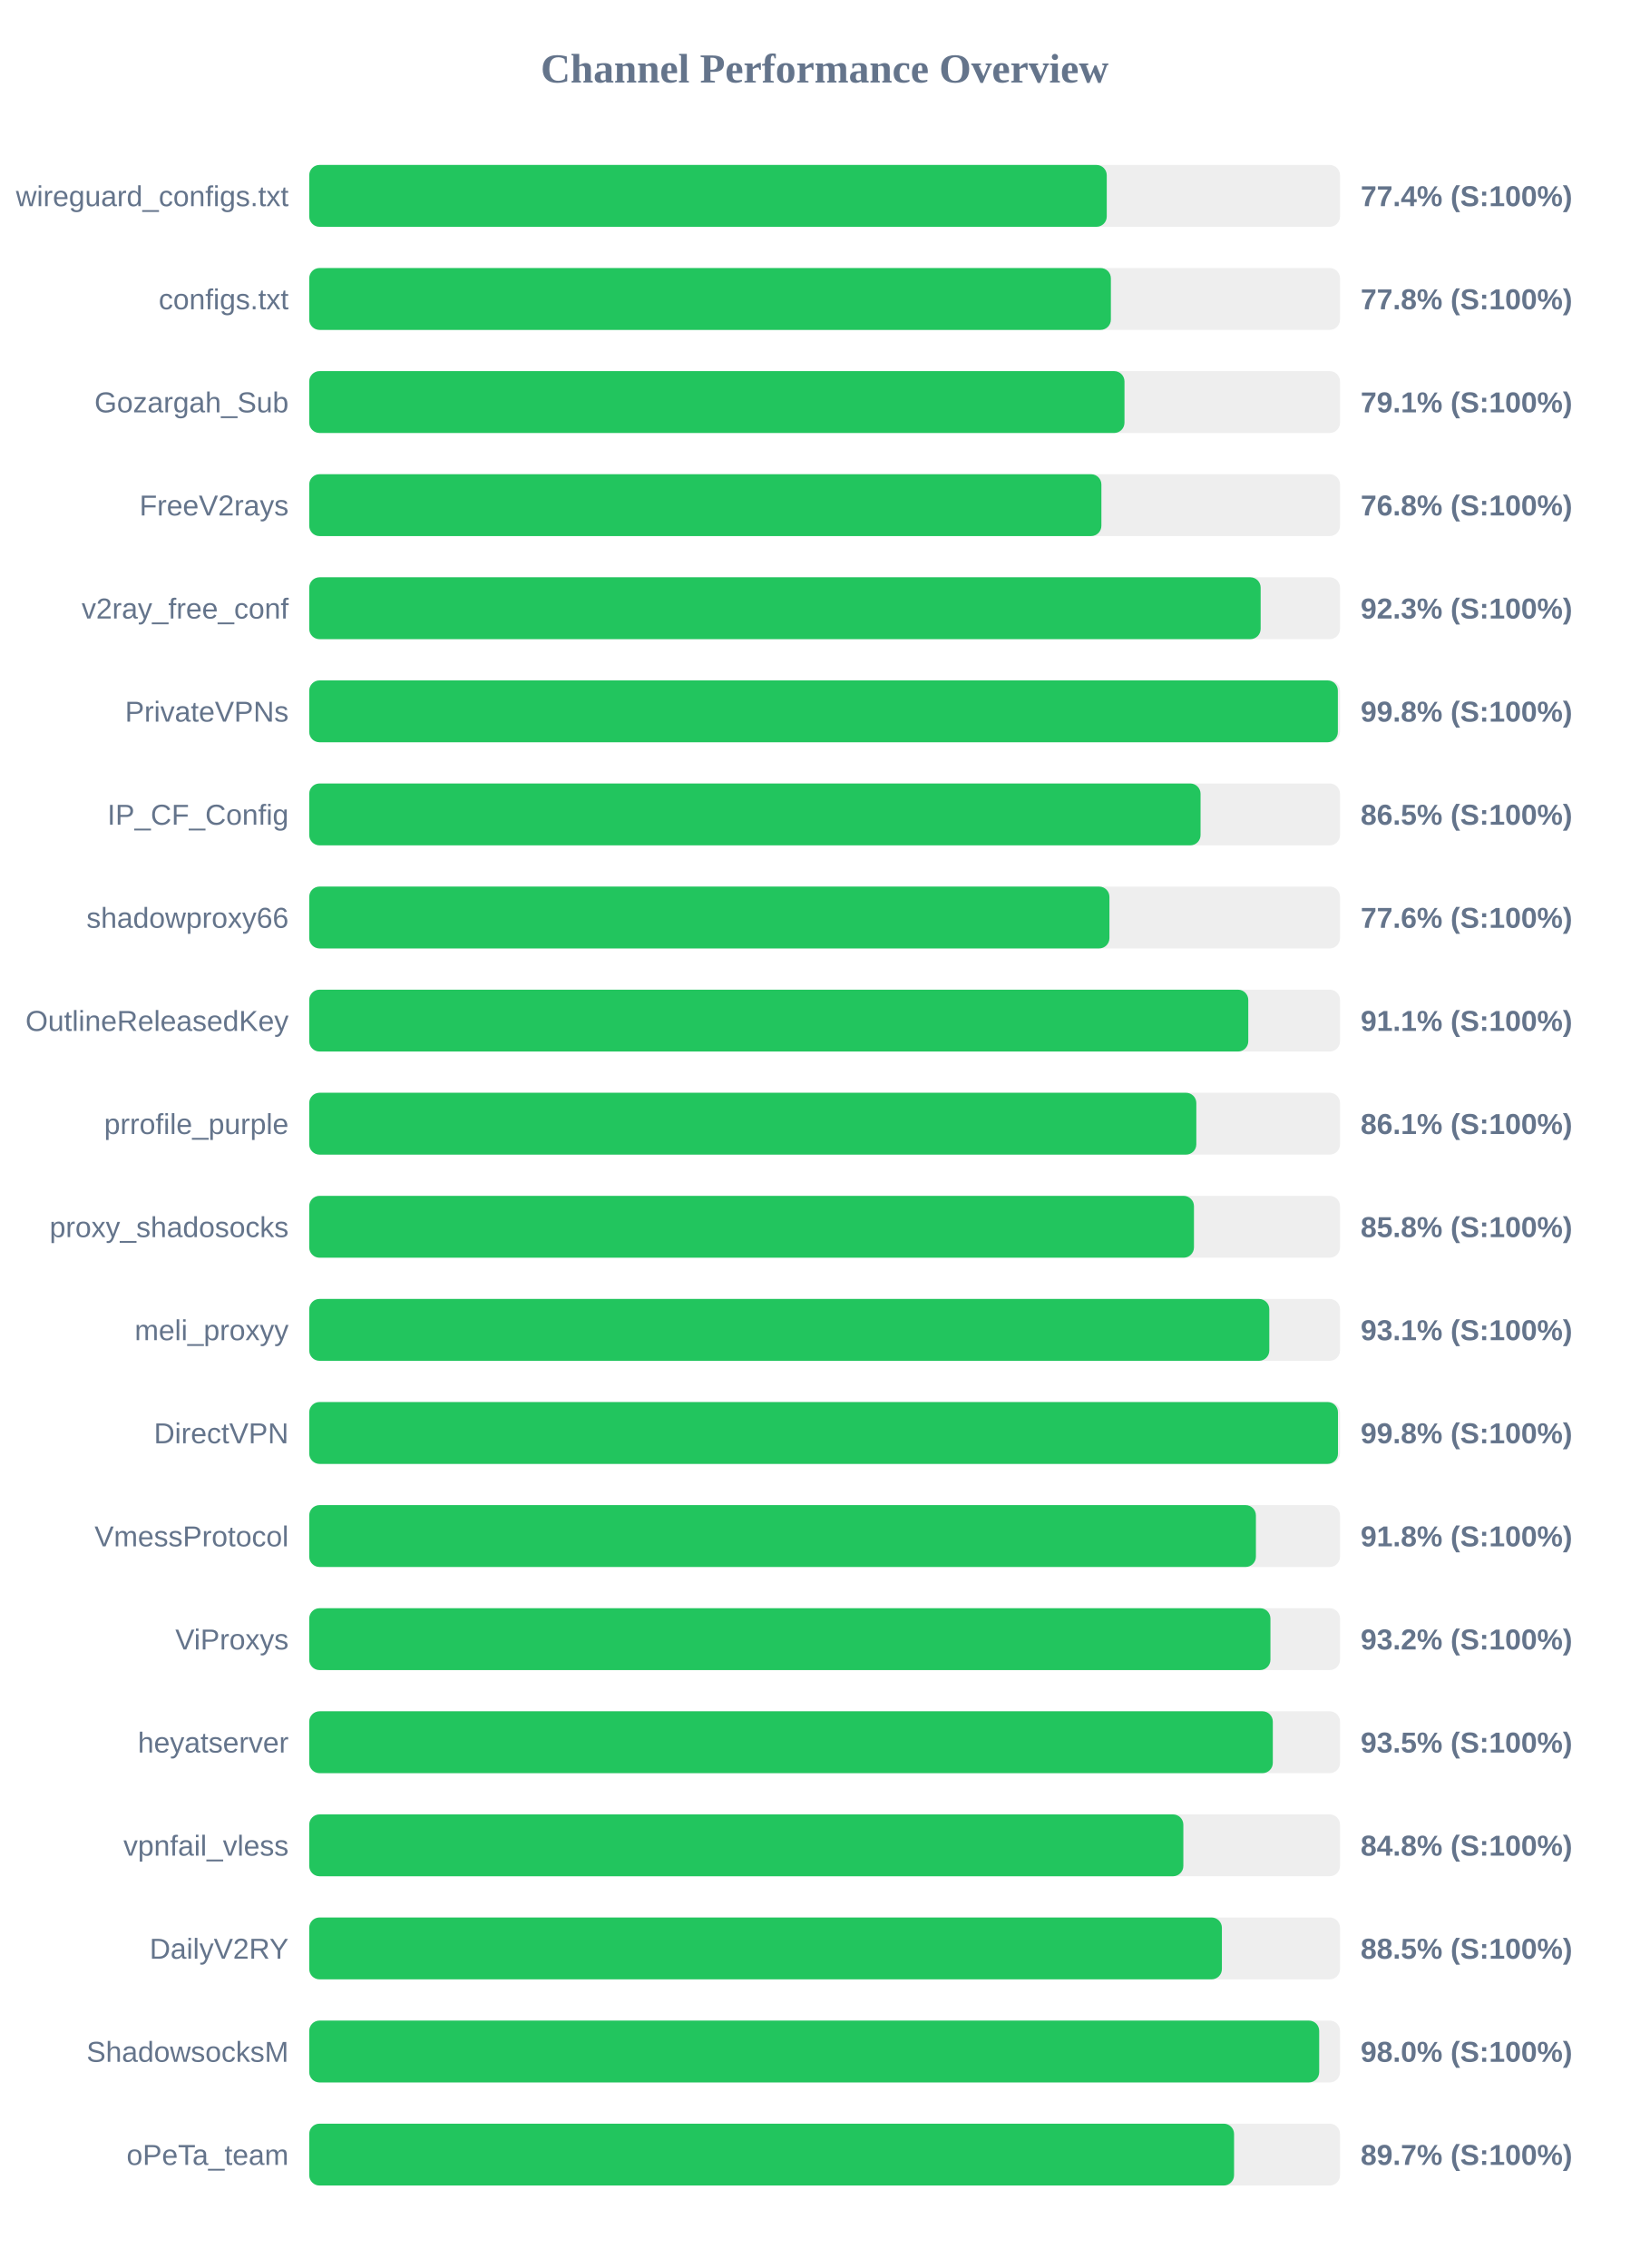
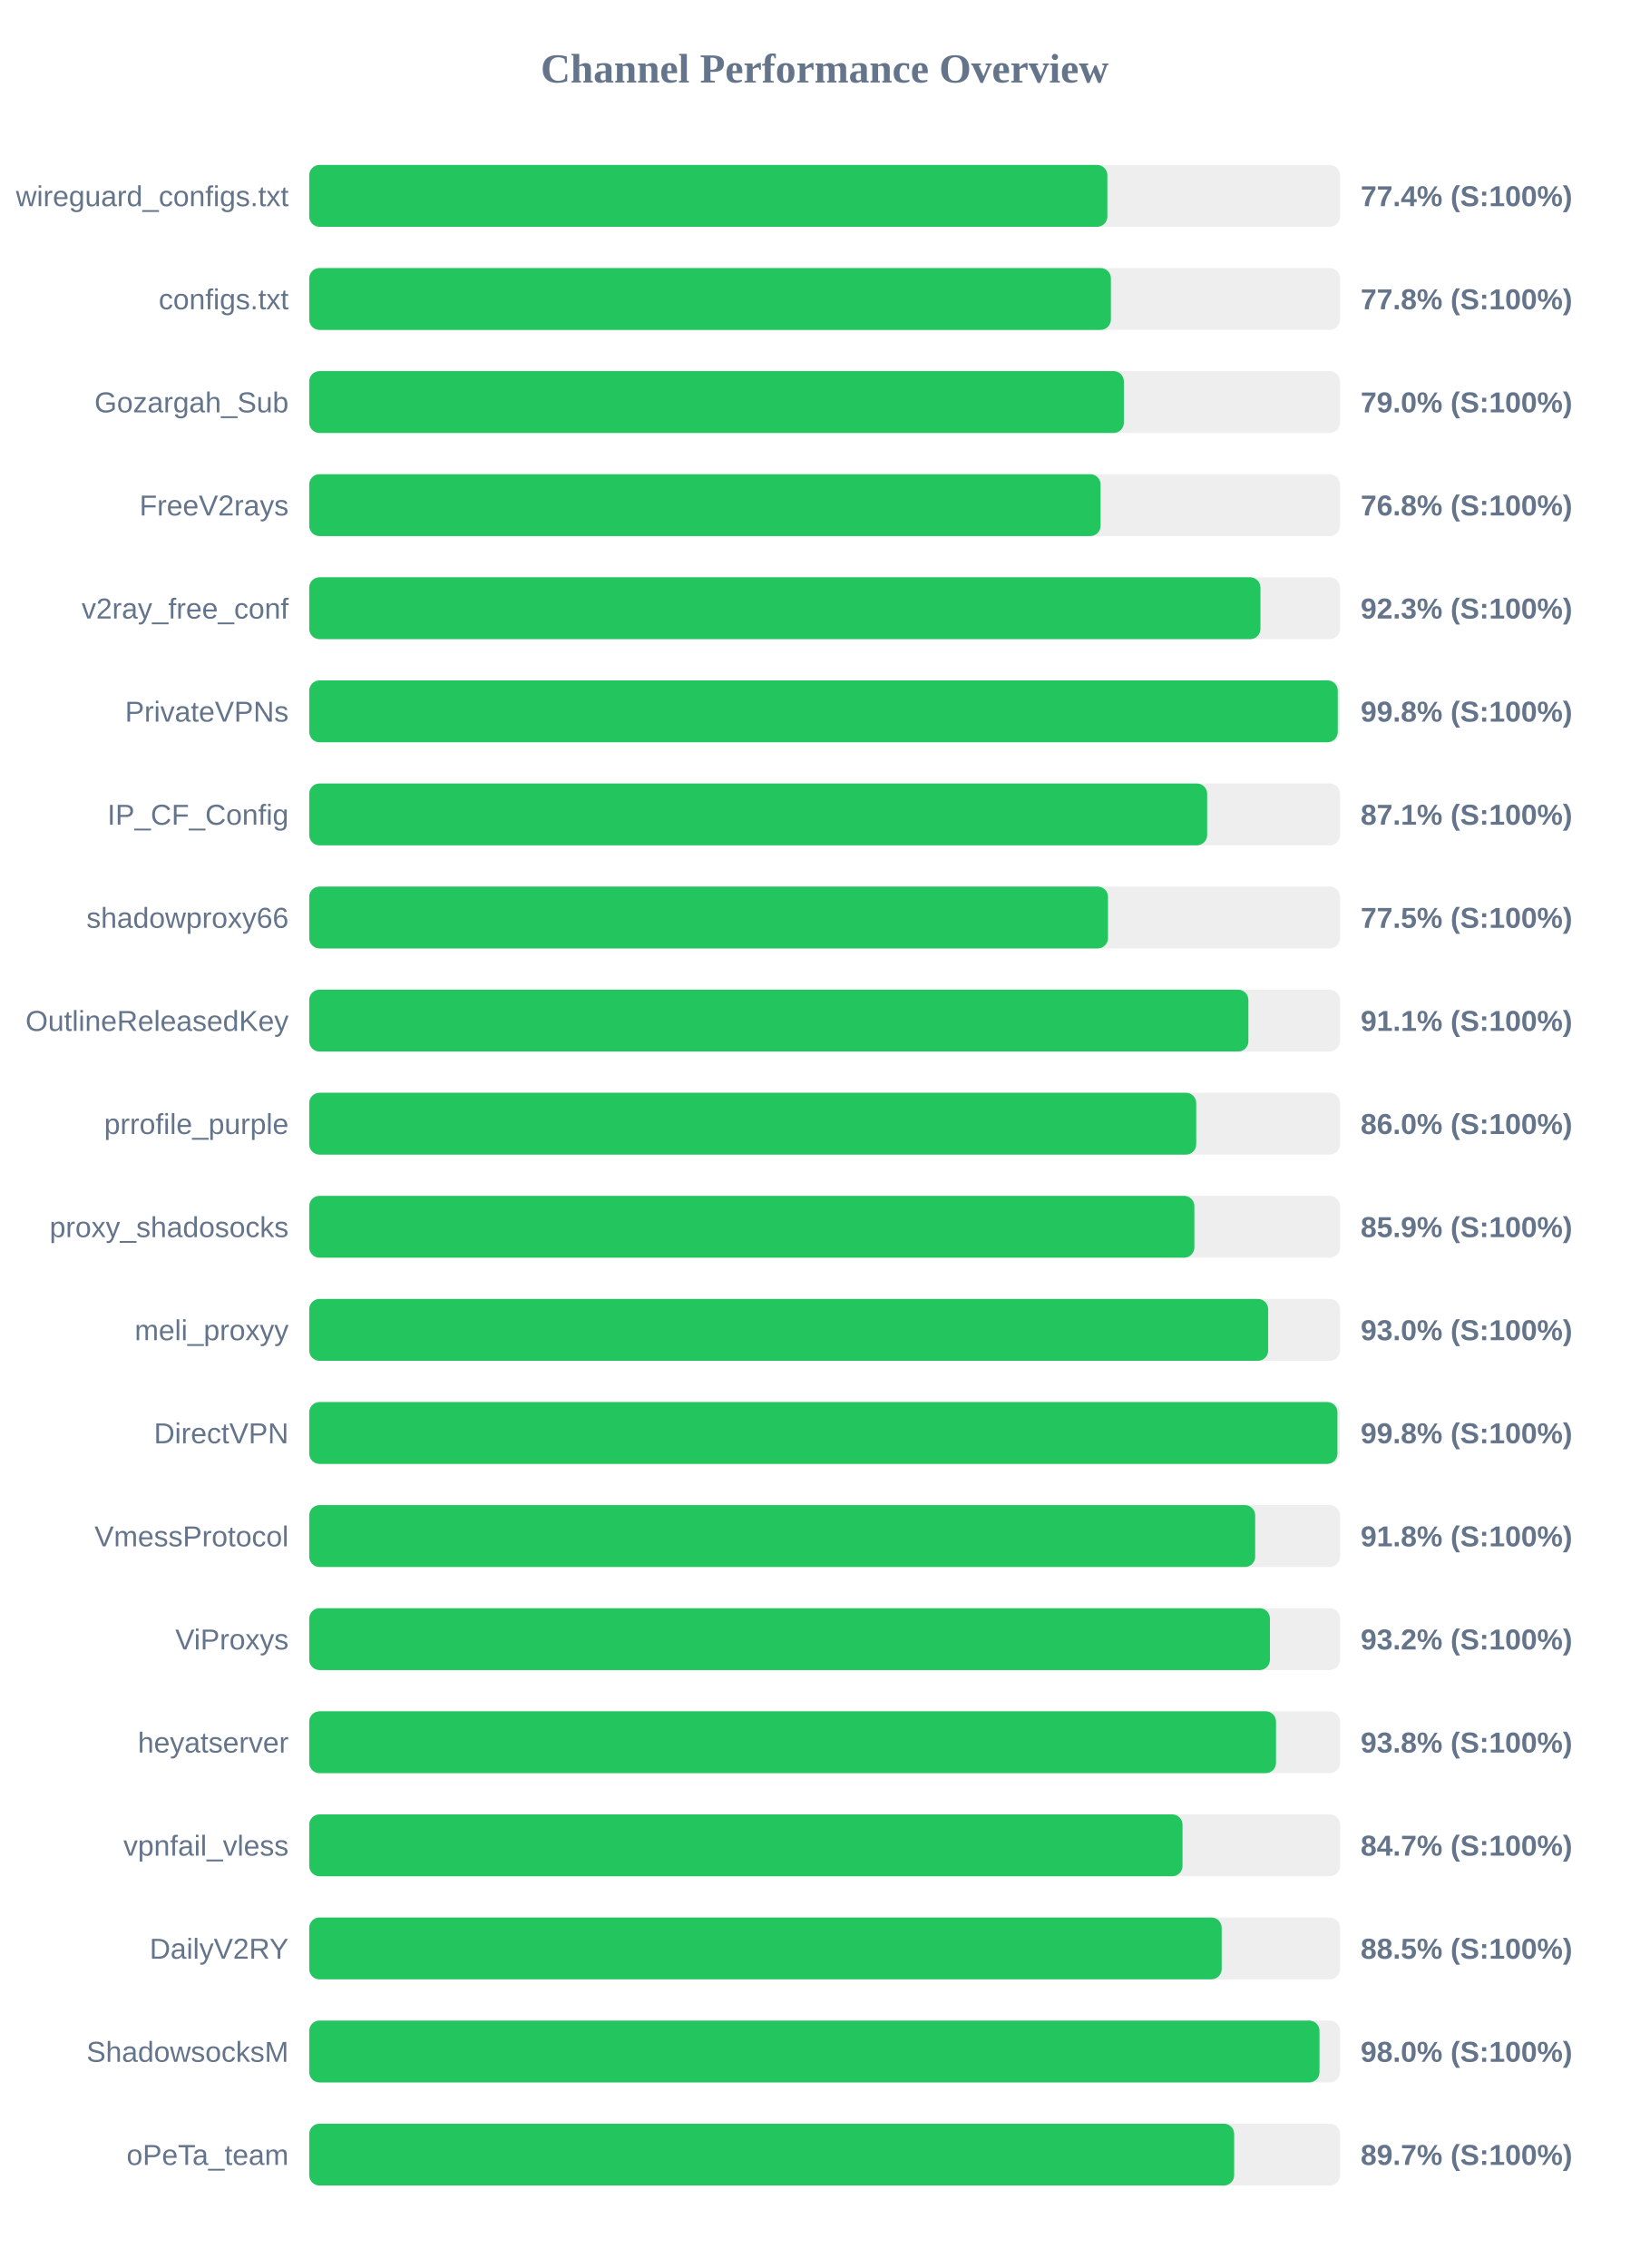
<svg xmlns="http://www.w3.org/2000/svg" width="800" height="1100" version="1.1">
  <style>
        .row { font: 14px Arial; fill: #64748b; }
        .score { font: bold 14px Arial; fill: #64748b; }
    </style>
  <text x="400" y="40" text-anchor="middle" font-size="20px" font-weight="bold" fill="#64748b">Channel Performance Overview</text>
  <rect x="150" y="80" width="500" height="30" fill="#eee" rx="5" />
-   <rect x="150" y="80" width="386.85" height="30" fill="#22c55e" rx="5" />
+   <rect x="150" y="80" width="387.15" height="30" fill="#22c55e" rx="5" />
  <text x="140" y="100" text-anchor="end" class="row">wireguard_configs.txt</text>
  <text x="660" y="100" text-anchor="start" class="score">77.4% (S:100%)</text>
  <rect x="150" y="130" width="500" height="30" fill="#eee" rx="5" />
  <rect x="150" y="130" width="388.85" height="30" fill="#22c55e" rx="5" />
  <text x="140" y="150" text-anchor="end" class="row">configs.txt</text>
  <text x="660" y="150" text-anchor="start" class="score">77.8% (S:100%)</text>
  <rect x="150" y="180" width="500" height="30" fill="#eee" rx="5" />
-   <rect x="150" y="180" width="395.45" height="30" fill="#22c55e" rx="5" />
+   <rect x="150" y="180" width="395.15" height="30" fill="#22c55e" rx="5" />
  <text x="140" y="200" text-anchor="end" class="row">Gozargah_Sub</text>
-   <text x="660" y="200" text-anchor="start" class="score">79.1% (S:100%)</text>
+   <text x="660" y="200" text-anchor="start" class="score">79.0% (S:100%)</text>
  <rect x="150" y="230" width="500" height="30" fill="#eee" rx="5" />
-   <rect x="150" y="230" width="384.25" height="30" fill="#22c55e" rx="5" />
+   <rect x="150" y="230" width="383.85" height="30" fill="#22c55e" rx="5" />
  <text x="140" y="250" text-anchor="end" class="row">FreeV2rays</text>
  <text x="660" y="250" text-anchor="start" class="score">76.8% (S:100%)</text>
  <rect x="150" y="280" width="500" height="30" fill="#eee" rx="5" />
-   <rect x="150" y="280" width="461.5" height="30" fill="#22c55e" rx="5" />
+   <rect x="150" y="280" width="461.4" height="30" fill="#22c55e" rx="5" />
  <text x="140" y="300" text-anchor="end" class="row">v2ray_free_conf</text>
  <text x="660" y="300" text-anchor="start" class="score">92.3% (S:100%)</text>
  <rect x="150" y="330" width="500" height="30" fill="#eee" rx="5" />
-   <rect x="150" y="330" width="498.95" height="30" fill="#22c55e" rx="5" />
+   <rect x="150" y="330" width="498.9" height="30" fill="#22c55e" rx="5" />
  <text x="140" y="350" text-anchor="end" class="row">PrivateVPNs</text>
  <text x="660" y="350" text-anchor="start" class="score">99.8% (S:100%)</text>
  <rect x="150" y="380" width="500" height="30" fill="#eee" rx="5" />
-   <rect x="150" y="380" width="432.35" height="30" fill="#22c55e" rx="5" />
+   <rect x="150" y="380" width="435.55" height="30" fill="#22c55e" rx="5" />
  <text x="140" y="400" text-anchor="end" class="row">IP_CF_Config</text>
-   <text x="660" y="400" text-anchor="start" class="score">86.5% (S:100%)</text>
+   <text x="660" y="400" text-anchor="start" class="score">87.1% (S:100%)</text>
  <rect x="150" y="430" width="500" height="30" fill="#eee" rx="5" />
-   <rect x="150" y="430" width="388.15" height="30" fill="#22c55e" rx="5" />
+   <rect x="150" y="430" width="387.45" height="30" fill="#22c55e" rx="5" />
  <text x="140" y="450" text-anchor="end" class="row">shadowproxy66</text>
-   <text x="660" y="450" text-anchor="start" class="score">77.6% (S:100%)</text>
+   <text x="660" y="450" text-anchor="start" class="score">77.5% (S:100%)</text>
  <rect x="150" y="480" width="500" height="30" fill="#eee" rx="5" />
-   <rect x="150" y="480" width="455.5" height="30" fill="#22c55e" rx="5" />
+   <rect x="150" y="480" width="455.55" height="30" fill="#22c55e" rx="5" />
  <text x="140" y="500" text-anchor="end" class="row">OutlineReleasedKey</text>
  <text x="660" y="500" text-anchor="start" class="score">91.1% (S:100%)</text>
  <rect x="150" y="530" width="500" height="30" fill="#eee" rx="5" />
-   <rect x="150" y="530" width="430.3" height="30" fill="#22c55e" rx="5" />
+   <rect x="150" y="530" width="430.25" height="30" fill="#22c55e" rx="5" />
  <text x="140" y="550" text-anchor="end" class="row">prrofile_purple</text>
-   <text x="660" y="550" text-anchor="start" class="score">86.1% (S:100%)</text>
+   <text x="660" y="550" text-anchor="start" class="score">86.0% (S:100%)</text>
  <rect x="150" y="580" width="500" height="30" fill="#eee" rx="5" />
-   <rect x="150" y="580" width="429.15" height="30" fill="#22c55e" rx="5" />
+   <rect x="150" y="580" width="429.35" height="30" fill="#22c55e" rx="5" />
  <text x="140" y="600" text-anchor="end" class="row">proxy_shadosocks</text>
-   <text x="660" y="600" text-anchor="start" class="score">85.8% (S:100%)</text>
+   <text x="660" y="600" text-anchor="start" class="score">85.9% (S:100%)</text>
  <rect x="150" y="630" width="500" height="30" fill="#eee" rx="5" />
-   <rect x="150" y="630" width="465.7" height="30" fill="#22c55e" rx="5" />
+   <rect x="150" y="630" width="465.15" height="30" fill="#22c55e" rx="5" />
  <text x="140" y="650" text-anchor="end" class="row">meli_proxyy</text>
-   <text x="660" y="650" text-anchor="start" class="score">93.1% (S:100%)</text>
+   <text x="660" y="650" text-anchor="start" class="score">93.0% (S:100%)</text>
  <rect x="150" y="680" width="500" height="30" fill="#eee" rx="5" />
-   <rect x="150" y="680" width="499.0" height="30" fill="#22c55e" rx="5" />
+   <rect x="150" y="680" width="498.75" height="30" fill="#22c55e" rx="5" />
  <text x="140" y="700" text-anchor="end" class="row">DirectVPN</text>
  <text x="660" y="700" text-anchor="start" class="score">99.8% (S:100%)</text>
  <rect x="150" y="730" width="500" height="30" fill="#eee" rx="5" />
-   <rect x="150" y="730" width="459.2" height="30" fill="#22c55e" rx="5" />
+   <rect x="150" y="730" width="458.85" height="30" fill="#22c55e" rx="5" />
  <text x="140" y="750" text-anchor="end" class="row">VmessProtocol</text>
  <text x="660" y="750" text-anchor="start" class="score">91.8% (S:100%)</text>
  <rect x="150" y="780" width="500" height="30" fill="#eee" rx="5" />
-   <rect x="150" y="780" width="466.25" height="30" fill="#22c55e" rx="5" />
+   <rect x="150" y="780" width="466.0" height="30" fill="#22c55e" rx="5" />
  <text x="140" y="800" text-anchor="end" class="row">ViProxys</text>
  <text x="660" y="800" text-anchor="start" class="score">93.2% (S:100%)</text>
  <rect x="150" y="830" width="500" height="30" fill="#eee" rx="5" />
-   <rect x="150" y="830" width="467.4" height="30" fill="#22c55e" rx="5" />
+   <rect x="150" y="830" width="468.95" height="30" fill="#22c55e" rx="5" />
  <text x="140" y="850" text-anchor="end" class="row">heyatserver</text>
-   <text x="660" y="850" text-anchor="start" class="score">93.5% (S:100%)</text>
+   <text x="660" y="850" text-anchor="start" class="score">93.8% (S:100%)</text>
  <rect x="150" y="880" width="500" height="30" fill="#eee" rx="5" />
-   <rect x="150" y="880" width="424.0" height="30" fill="#22c55e" rx="5" />
+   <rect x="150" y="880" width="423.6" height="30" fill="#22c55e" rx="5" />
  <text x="140" y="900" text-anchor="end" class="row">vpnfail_vless</text>
-   <text x="660" y="900" text-anchor="start" class="score">84.8% (S:100%)</text>
+   <text x="660" y="900" text-anchor="start" class="score">84.7% (S:100%)</text>
  <rect x="150" y="930" width="500" height="30" fill="#eee" rx="5" />
-   <rect x="150" y="930" width="442.7" height="30" fill="#22c55e" rx="5" />
+   <rect x="150" y="930" width="442.6" height="30" fill="#22c55e" rx="5" />
  <text x="140" y="950" text-anchor="end" class="row">DailyV2RY</text>
  <text x="660" y="950" text-anchor="start" class="score">88.5% (S:100%)</text>
  <rect x="150" y="980" width="500" height="30" fill="#eee" rx="5" />
-   <rect x="150" y="980" width="489.9" height="30" fill="#22c55e" rx="5" />
+   <rect x="150" y="980" width="490.05" height="30" fill="#22c55e" rx="5" />
  <text x="140" y="1000" text-anchor="end" class="row">ShadowsocksM</text>
  <text x="660" y="1000" text-anchor="start" class="score">98.0% (S:100%)</text>
  <rect x="150" y="1030" width="500" height="30" fill="#eee" rx="5" />
-   <rect x="150" y="1030" width="448.6" height="30" fill="#22c55e" rx="5" />
+   <rect x="150" y="1030" width="448.65" height="30" fill="#22c55e" rx="5" />
  <text x="140" y="1050" text-anchor="end" class="row">oPeTa_team</text>
  <text x="660" y="1050" text-anchor="start" class="score">89.7% (S:100%)</text>
</svg>
